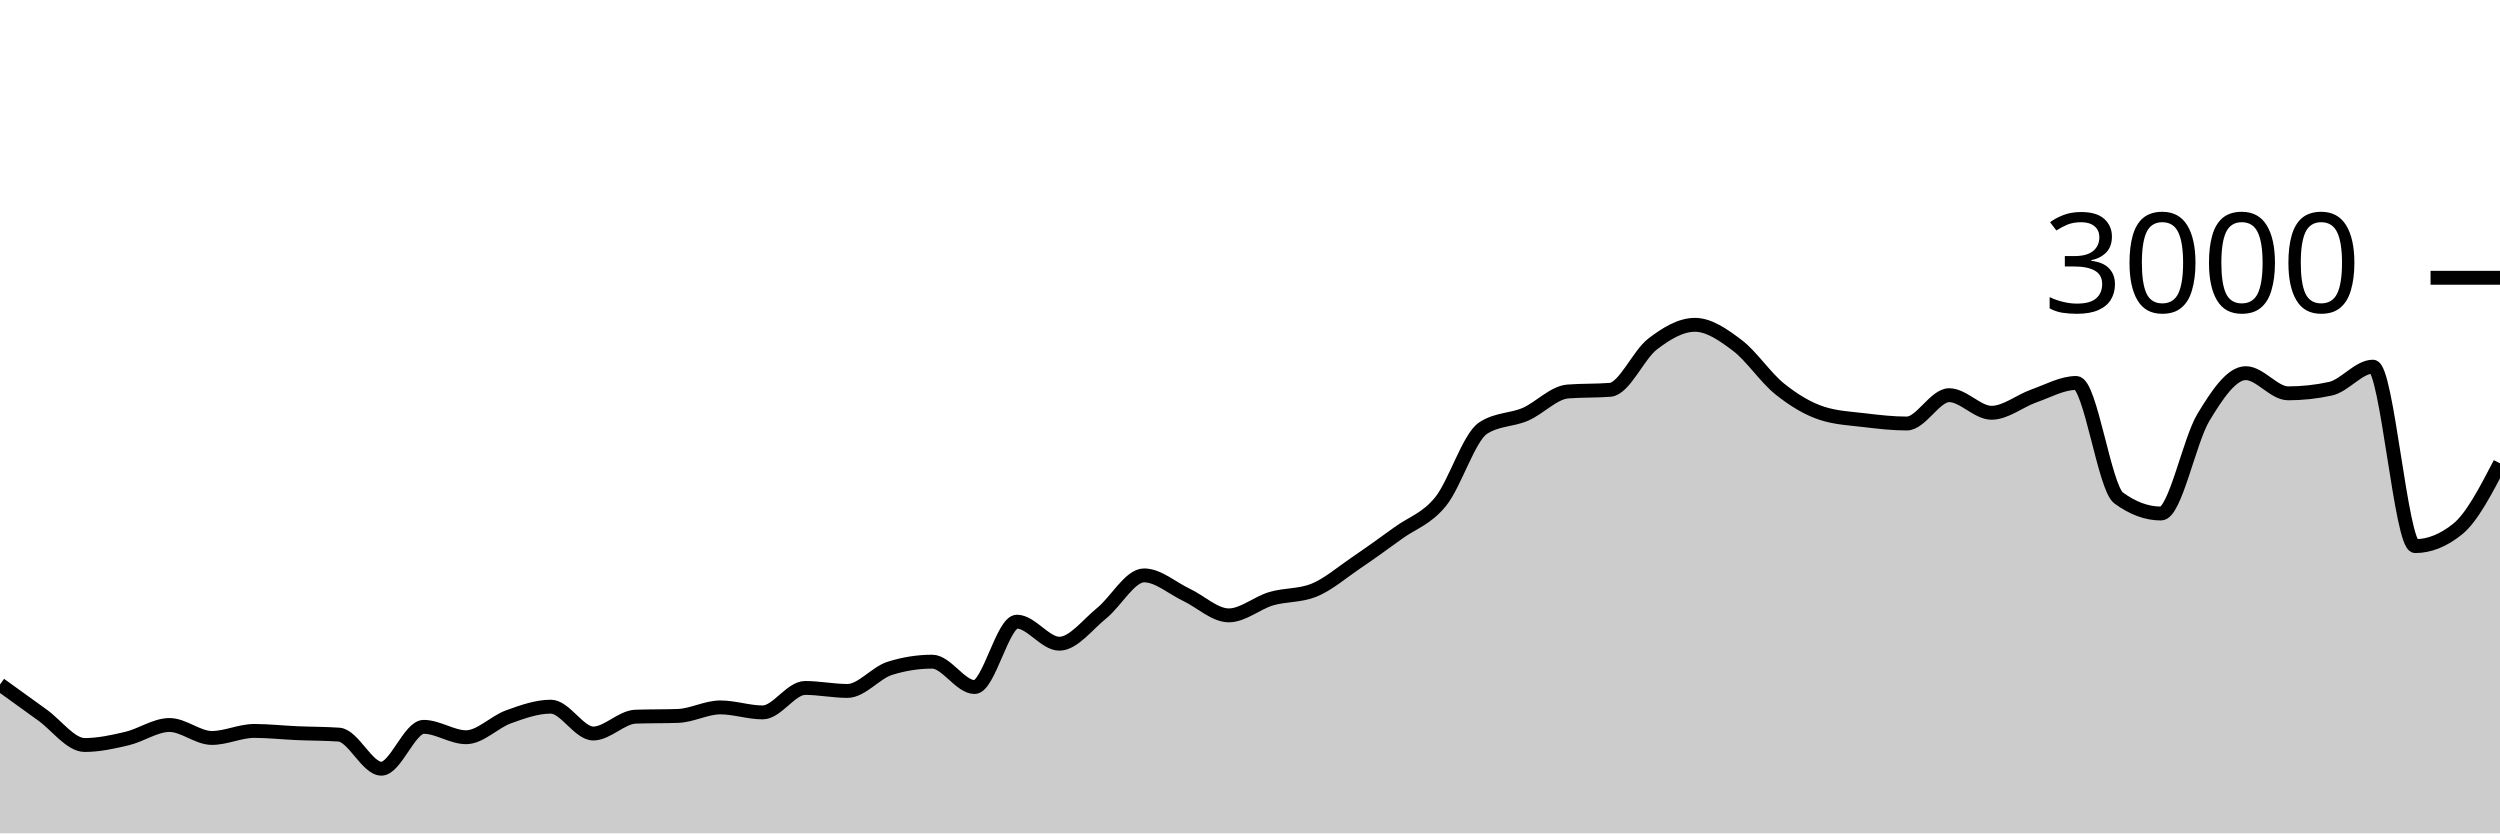
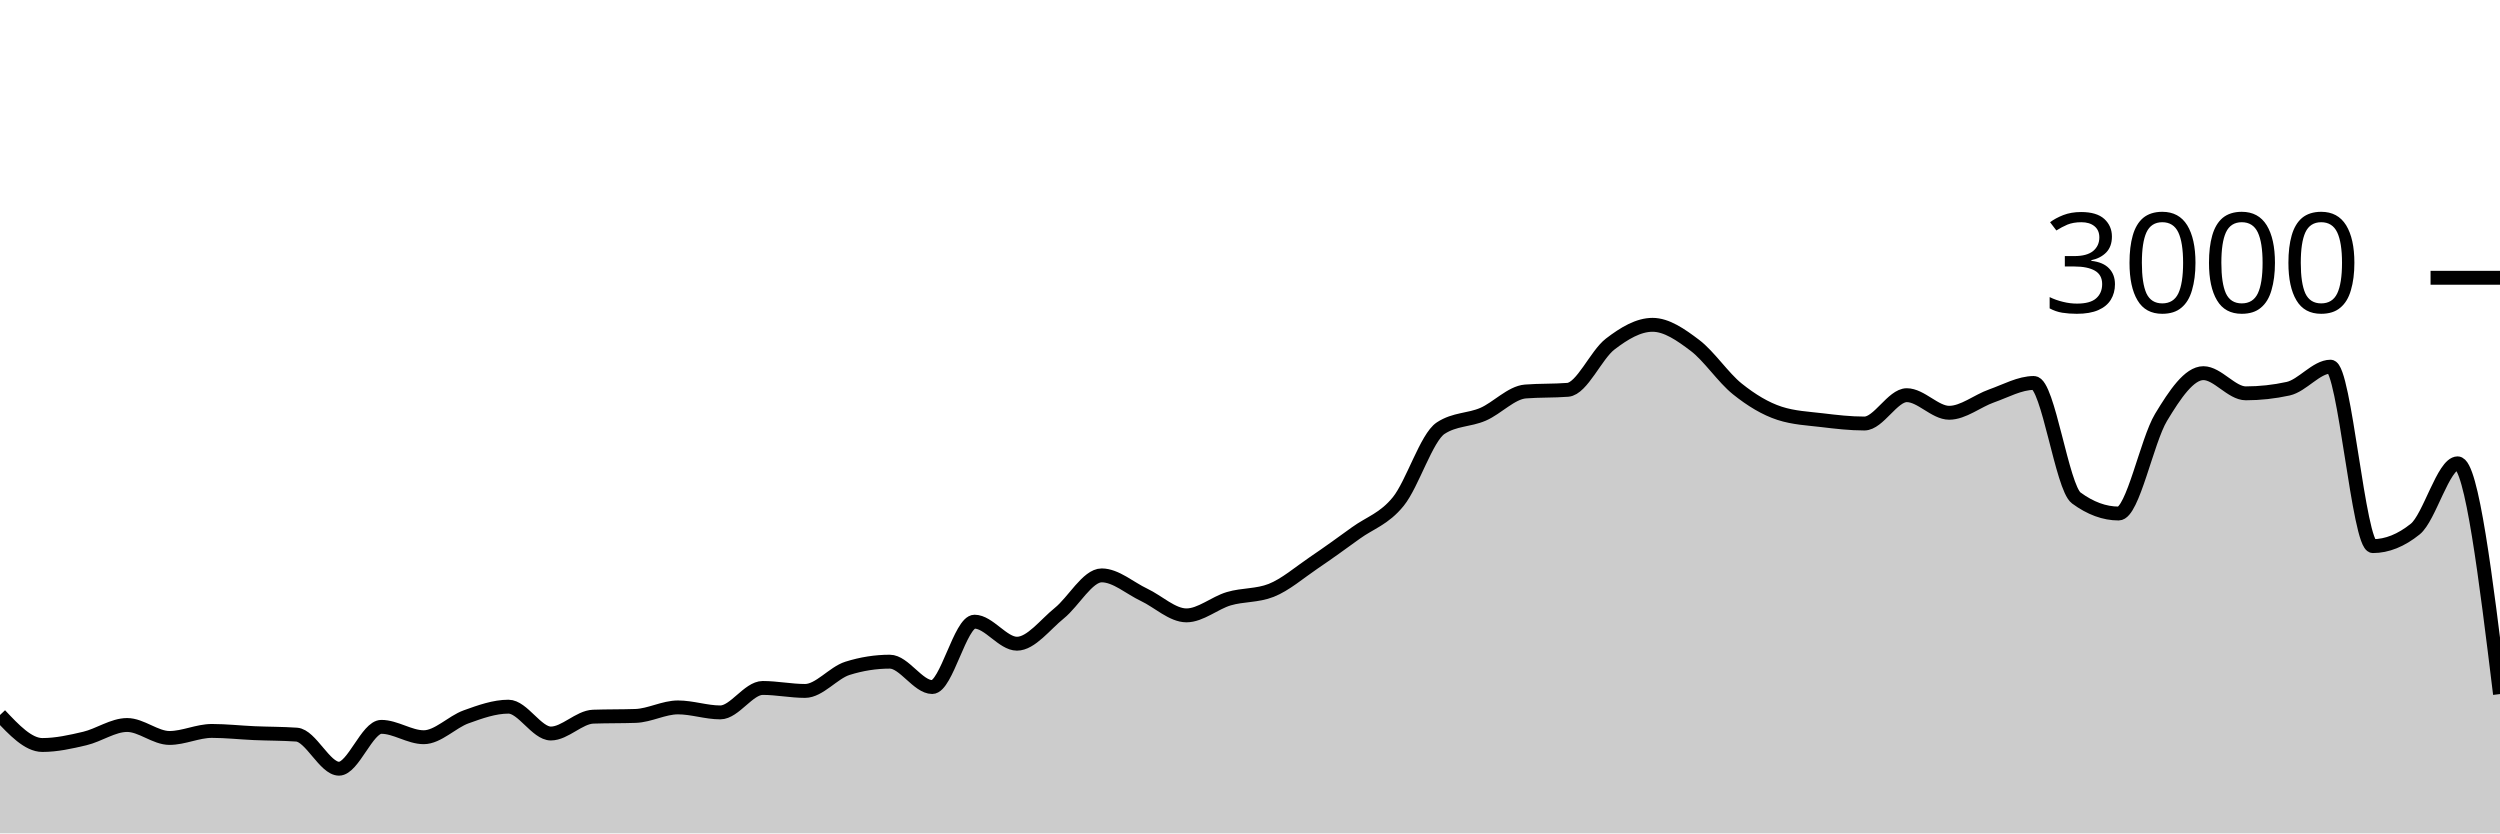
<svg xmlns="http://www.w3.org/2000/svg" viewBox="0 0 180 60">
  <g transform="translate(0,20)">
-     <path class="area" fill="rgba(0, 0, 0, 0.2)" d="M0,29.28C1.017,30.017,2.034,30.753,3.051,31.48C4.068,32.207,5.085,33.64,6.102,33.64C7.119,33.64,8.136,33.413,9.153,33.173C10.169,32.933,11.186,32.2,12.203,32.2C13.22,32.2,14.237,33.133,15.254,33.133C16.271,33.133,17.288,32.627,18.305,32.627C19.322,32.627,20.339,32.742,21.356,32.787C22.373,32.831,23.39,32.822,24.407,32.893C25.424,32.964,26.441,35.347,27.458,35.347C28.475,35.347,29.492,32.333,30.508,32.333C31.525,32.333,32.542,33.08,33.559,33.08C34.576,33.08,35.593,31.98,36.61,31.613C37.627,31.247,38.644,30.88,39.661,30.88C40.678,30.88,41.695,32.813,42.712,32.813C43.729,32.813,44.746,31.636,45.763,31.6C46.78,31.564,47.797,31.582,48.814,31.547C49.831,31.511,50.847,30.933,51.864,30.933C52.881,30.933,53.898,31.293,54.915,31.293C55.932,31.293,56.949,29.533,57.966,29.533C58.983,29.533,60,29.747,61.017,29.747C62.034,29.747,63.051,28.44,64.068,28.12C65.085,27.8,66.102,27.64,67.119,27.64C68.136,27.64,69.153,29.467,70.169,29.467C71.186,29.467,72.203,24.76,73.22,24.76C74.237,24.76,75.254,26.347,76.271,26.347C77.288,26.347,78.305,24.967,79.322,24.147C80.339,23.327,81.356,21.427,82.373,21.427C83.39,21.427,84.407,22.347,85.424,22.827C86.441,23.307,87.458,24.307,88.475,24.307C89.492,24.307,90.508,23.407,91.525,23.107C92.542,22.807,93.559,22.907,94.576,22.507C95.593,22.107,96.61,21.222,97.627,20.533C98.644,19.844,99.661,19.111,100.678,18.373C101.695,17.636,102.712,17.364,103.729,16.107C104.746,14.849,105.763,11.493,106.78,10.827C107.797,10.16,108.814,10.267,109.831,9.827C110.847,9.387,111.864,8.267,112.881,8.187C113.898,8.107,114.915,8.147,115.932,8.067C116.949,7.987,117.966,5.553,118.983,4.773C120,3.993,121.017,3.387,122.034,3.387C123.051,3.387,124.068,4.098,125.085,4.867C126.102,5.636,127.119,7.184,128.136,8C129.153,8.816,130.169,9.431,131.186,9.76C132.203,10.089,133.22,10.131,134.237,10.253C135.254,10.376,136.271,10.493,137.288,10.493C138.305,10.493,139.322,8.453,140.339,8.453C141.356,8.453,142.373,9.72,143.39,9.72C144.407,9.72,145.424,8.864,146.441,8.507C147.458,8.149,148.475,7.573,149.492,7.573C150.508,7.573,151.525,15.107,152.542,15.853C153.559,16.6,154.576,16.973,155.593,16.973C156.61,16.973,157.627,11.738,158.644,10.053C159.661,8.369,160.678,6.867,161.695,6.867C162.712,6.867,163.729,8.32,164.746,8.32C165.763,8.32,166.78,8.209,167.797,7.987C168.814,7.764,169.831,6.4,170.847,6.4C171.864,6.4,172.881,19.32,173.898,19.32C174.915,19.32,175.932,18.911,176.949,18.093C177.966,17.276,178.983,15.318,180,13.36L180,40C178.983,40,177.966,40,176.949,40C175.932,40,174.915,40,173.898,40C172.881,40,171.864,40,170.847,40C169.831,40,168.814,40,167.797,40C166.78,40,165.763,40,164.746,40C163.729,40,162.712,40,161.695,40C160.678,40,159.661,40,158.644,40C157.627,40,156.61,40,155.593,40C154.576,40,153.559,40,152.542,40C151.525,40,150.508,40,149.492,40C148.475,40,147.458,40,146.441,40C145.424,40,144.407,40,143.39,40C142.373,40,141.356,40,140.339,40C139.322,40,138.305,40,137.288,40C136.271,40,135.254,40,134.237,40C133.22,40,132.203,40,131.186,40C130.169,40,129.153,40,128.136,40C127.119,40,126.102,40,125.085,40C124.068,40,123.051,40,122.034,40C121.017,40,120,40,118.983,40C117.966,40,116.949,40,115.932,40C114.915,40,113.898,40,112.881,40C111.864,40,110.847,40,109.831,40C108.814,40,107.797,40,106.78,40C105.763,40,104.746,40,103.729,40C102.712,40,101.695,40,100.678,40C99.661,40,98.644,40,97.627,40C96.61,40,95.593,40,94.576,40C93.559,40,92.542,40,91.525,40C90.508,40,89.492,40,88.475,40C87.458,40,86.441,40,85.424,40C84.407,40,83.39,40,82.373,40C81.356,40,80.339,40,79.322,40C78.305,40,77.288,40,76.271,40C75.254,40,74.237,40,73.22,40C72.203,40,71.186,40,70.169,40C69.153,40,68.136,40,67.119,40C66.102,40,65.085,40,64.068,40C63.051,40,62.034,40,61.017,40C60,40,58.983,40,57.966,40C56.949,40,55.932,40,54.915,40C53.898,40,52.881,40,51.864,40C50.847,40,49.831,40,48.814,40C47.797,40,46.78,40,45.763,40C44.746,40,43.729,40,42.712,40C41.695,40,40.678,40,39.661,40C38.644,40,37.627,40,36.61,40C35.593,40,34.576,40,33.559,40C32.542,40,31.525,40,30.508,40C29.492,40,28.475,40,27.458,40C26.441,40,25.424,40,24.407,40C23.39,40,22.373,40,21.356,40C20.339,40,19.322,40,18.305,40C17.288,40,16.271,40,15.254,40C14.237,40,13.22,40,12.203,40C11.186,40,10.169,40,9.153,40C8.136,40,7.119,40,6.102,40C5.085,40,4.068,40,3.051,40C2.034,40,1.017,40,0,40Z" />
-     <path class="line" stroke="black" fill="none" d="M0,29.28C1.017,30.017,2.034,30.753,3.051,31.48C4.068,32.207,5.085,33.64,6.102,33.64C7.119,33.64,8.136,33.413,9.153,33.173C10.169,32.933,11.186,32.2,12.203,32.2C13.22,32.2,14.237,33.133,15.254,33.133C16.271,33.133,17.288,32.627,18.305,32.627C19.322,32.627,20.339,32.742,21.356,32.787C22.373,32.831,23.39,32.822,24.407,32.893C25.424,32.964,26.441,35.347,27.458,35.347C28.475,35.347,29.492,32.333,30.508,32.333C31.525,32.333,32.542,33.08,33.559,33.08C34.576,33.08,35.593,31.98,36.61,31.613C37.627,31.247,38.644,30.88,39.661,30.88C40.678,30.88,41.695,32.813,42.712,32.813C43.729,32.813,44.746,31.636,45.763,31.6C46.78,31.564,47.797,31.582,48.814,31.547C49.831,31.511,50.847,30.933,51.864,30.933C52.881,30.933,53.898,31.293,54.915,31.293C55.932,31.293,56.949,29.533,57.966,29.533C58.983,29.533,60,29.747,61.017,29.747C62.034,29.747,63.051,28.44,64.068,28.12C65.085,27.8,66.102,27.64,67.119,27.64C68.136,27.64,69.153,29.467,70.169,29.467C71.186,29.467,72.203,24.76,73.22,24.76C74.237,24.76,75.254,26.347,76.271,26.347C77.288,26.347,78.305,24.967,79.322,24.147C80.339,23.327,81.356,21.427,82.373,21.427C83.39,21.427,84.407,22.347,85.424,22.827C86.441,23.307,87.458,24.307,88.475,24.307C89.492,24.307,90.508,23.407,91.525,23.107C92.542,22.807,93.559,22.907,94.576,22.507C95.593,22.107,96.61,21.222,97.627,20.533C98.644,19.844,99.661,19.111,100.678,18.373C101.695,17.636,102.712,17.364,103.729,16.107C104.746,14.849,105.763,11.493,106.78,10.827C107.797,10.16,108.814,10.267,109.831,9.827C110.847,9.387,111.864,8.267,112.881,8.187C113.898,8.107,114.915,8.147,115.932,8.067C116.949,7.987,117.966,5.553,118.983,4.773C120,3.993,121.017,3.387,122.034,3.387C123.051,3.387,124.068,4.098,125.085,4.867C126.102,5.636,127.119,7.184,128.136,8C129.153,8.816,130.169,9.431,131.186,9.76C132.203,10.089,133.22,10.131,134.237,10.253C135.254,10.376,136.271,10.493,137.288,10.493C138.305,10.493,139.322,8.453,140.339,8.453C141.356,8.453,142.373,9.72,143.39,9.72C144.407,9.72,145.424,8.864,146.441,8.507C147.458,8.149,148.475,7.573,149.492,7.573C150.508,7.573,151.525,15.107,152.542,15.853C153.559,16.6,154.576,16.973,155.593,16.973C156.61,16.973,157.627,11.738,158.644,10.053C159.661,8.369,160.678,6.867,161.695,6.867C162.712,6.867,163.729,8.32,164.746,8.32C165.763,8.32,166.78,8.209,167.797,7.987C168.814,7.764,169.831,6.4,170.847,6.4C171.864,6.4,172.881,19.32,173.898,19.32C174.915,19.32,175.932,18.911,176.949,18.093C177.966,17.276,178.983,15.318,180,13.36" />
+     <path class="area" fill="rgba(0, 0, 0, 0.2)" d="M0,31.48C1.017,32.56,2.034,33.64,3.051,33.64C4.068,33.64,5.085,33.413,6.102,33.173C7.119,32.933,8.136,32.2,9.153,32.2C10.169,32.2,11.186,33.133,12.203,33.133C13.22,33.133,14.237,32.627,15.254,32.627C16.271,32.627,17.288,32.742,18.305,32.787C19.322,32.831,20.339,32.822,21.356,32.893C22.373,32.964,23.39,35.347,24.407,35.347C25.424,35.347,26.441,32.333,27.458,32.333C28.475,32.333,29.492,33.08,30.508,33.08C31.525,33.08,32.542,31.98,33.559,31.613C34.576,31.247,35.593,30.88,36.61,30.88C37.627,30.88,38.644,32.813,39.661,32.813C40.678,32.813,41.695,31.636,42.712,31.6C43.729,31.564,44.746,31.582,45.763,31.547C46.78,31.511,47.797,30.933,48.814,30.933C49.831,30.933,50.847,31.293,51.864,31.293C52.881,31.293,53.898,29.533,54.915,29.533C55.932,29.533,56.949,29.747,57.966,29.747C58.983,29.747,60,28.44,61.017,28.12C62.034,27.8,63.051,27.64,64.068,27.64C65.085,27.64,66.102,29.467,67.119,29.467C68.136,29.467,69.153,24.76,70.169,24.76C71.186,24.76,72.203,26.347,73.22,26.347C74.237,26.347,75.254,24.967,76.271,24.147C77.288,23.327,78.305,21.427,79.322,21.427C80.339,21.427,81.356,22.347,82.373,22.827C83.39,23.307,84.407,24.307,85.424,24.307C86.441,24.307,87.458,23.407,88.475,23.107C89.492,22.807,90.508,22.907,91.525,22.507C92.542,22.107,93.559,21.222,94.576,20.533C95.593,19.844,96.61,19.111,97.627,18.373C98.644,17.636,99.661,17.364,100.678,16.107C101.695,14.849,102.712,11.493,103.729,10.827C104.746,10.16,105.763,10.267,106.78,9.827C107.797,9.387,108.814,8.267,109.831,8.187C110.847,8.107,111.864,8.147,112.881,8.067C113.898,7.987,114.915,5.553,115.932,4.773C116.949,3.993,117.966,3.387,118.983,3.387C120,3.387,121.017,4.098,122.034,4.867C123.051,5.636,124.068,7.184,125.085,8C126.102,8.816,127.119,9.431,128.136,9.76C129.153,10.089,130.169,10.131,131.186,10.253C132.203,10.376,133.22,10.493,134.237,10.493C135.254,10.493,136.271,8.453,137.288,8.453C138.305,8.453,139.322,9.72,140.339,9.72C141.356,9.72,142.373,8.864,143.39,8.507C144.407,8.149,145.424,7.573,146.441,7.573C147.458,7.573,148.475,15.107,149.492,15.853C150.508,16.6,151.525,16.973,152.542,16.973C153.559,16.973,154.576,11.738,155.593,10.053C156.61,8.369,157.627,6.867,158.644,6.867C159.661,6.867,160.678,8.32,161.695,8.32C162.712,8.32,163.729,8.209,164.746,7.987C165.763,7.764,166.78,6.4,167.797,6.4C168.814,6.4,169.831,19.32,170.847,19.32C171.864,19.32,172.881,18.911,173.898,18.093C174.915,17.276,175.932,13.36,176.949,13.36C177.966,13.36,178.983,21.667,180,29.973L180,40C178.983,40,177.966,40,176.949,40C175.932,40,174.915,40,173.898,40C172.881,40,171.864,40,170.847,40C169.831,40,168.814,40,167.797,40C166.78,40,165.763,40,164.746,40C163.729,40,162.712,40,161.695,40C160.678,40,159.661,40,158.644,40C157.627,40,156.61,40,155.593,40C154.576,40,153.559,40,152.542,40C151.525,40,150.508,40,149.492,40C148.475,40,147.458,40,146.441,40C145.424,40,144.407,40,143.39,40C142.373,40,141.356,40,140.339,40C139.322,40,138.305,40,137.288,40C136.271,40,135.254,40,134.237,40C133.22,40,132.203,40,131.186,40C130.169,40,129.153,40,128.136,40C127.119,40,126.102,40,125.085,40C124.068,40,123.051,40,122.034,40C121.017,40,120,40,118.983,40C117.966,40,116.949,40,115.932,40C114.915,40,113.898,40,112.881,40C111.864,40,110.847,40,109.831,40C108.814,40,107.797,40,106.78,40C105.763,40,104.746,40,103.729,40C102.712,40,101.695,40,100.678,40C99.661,40,98.644,40,97.627,40C96.61,40,95.593,40,94.576,40C93.559,40,92.542,40,91.525,40C90.508,40,89.492,40,88.475,40C87.458,40,86.441,40,85.424,40C84.407,40,83.39,40,82.373,40C81.356,40,80.339,40,79.322,40C78.305,40,77.288,40,76.271,40C75.254,40,74.237,40,73.22,40C72.203,40,71.186,40,70.169,40C69.153,40,68.136,40,67.119,40C66.102,40,65.085,40,64.068,40C63.051,40,62.034,40,61.017,40C60,40,58.983,40,57.966,40C56.949,40,55.932,40,54.915,40C53.898,40,52.881,40,51.864,40C50.847,40,49.831,40,48.814,40C47.797,40,46.78,40,45.763,40C44.746,40,43.729,40,42.712,40C41.695,40,40.678,40,39.661,40C38.644,40,37.627,40,36.61,40C35.593,40,34.576,40,33.559,40C32.542,40,31.525,40,30.508,40C29.492,40,28.475,40,27.458,40C26.441,40,25.424,40,24.407,40C23.39,40,22.373,40,21.356,40C20.339,40,19.322,40,18.305,40C17.288,40,16.271,40,15.254,40C14.237,40,13.22,40,12.203,40C11.186,40,10.169,40,9.153,40C8.136,40,7.119,40,6.102,40C5.085,40,4.068,40,3.051,40C2.034,40,1.017,40,0,40Z" />
+     <path class="line" stroke="black" fill="none" d="M0,31.48C1.017,32.56,2.034,33.64,3.051,33.64C4.068,33.64,5.085,33.413,6.102,33.173C7.119,32.933,8.136,32.2,9.153,32.2C10.169,32.2,11.186,33.133,12.203,33.133C13.22,33.133,14.237,32.627,15.254,32.627C16.271,32.627,17.288,32.742,18.305,32.787C19.322,32.831,20.339,32.822,21.356,32.893C22.373,32.964,23.39,35.347,24.407,35.347C25.424,35.347,26.441,32.333,27.458,32.333C28.475,32.333,29.492,33.08,30.508,33.08C31.525,33.08,32.542,31.98,33.559,31.613C34.576,31.247,35.593,30.88,36.61,30.88C37.627,30.88,38.644,32.813,39.661,32.813C40.678,32.813,41.695,31.636,42.712,31.6C43.729,31.564,44.746,31.582,45.763,31.547C46.78,31.511,47.797,30.933,48.814,30.933C49.831,30.933,50.847,31.293,51.864,31.293C52.881,31.293,53.898,29.533,54.915,29.533C55.932,29.533,56.949,29.747,57.966,29.747C58.983,29.747,60,28.44,61.017,28.12C62.034,27.8,63.051,27.64,64.068,27.64C65.085,27.64,66.102,29.467,67.119,29.467C68.136,29.467,69.153,24.76,70.169,24.76C71.186,24.76,72.203,26.347,73.22,26.347C74.237,26.347,75.254,24.967,76.271,24.147C77.288,23.327,78.305,21.427,79.322,21.427C80.339,21.427,81.356,22.347,82.373,22.827C83.39,23.307,84.407,24.307,85.424,24.307C86.441,24.307,87.458,23.407,88.475,23.107C89.492,22.807,90.508,22.907,91.525,22.507C92.542,22.107,93.559,21.222,94.576,20.533C95.593,19.844,96.61,19.111,97.627,18.373C98.644,17.636,99.661,17.364,100.678,16.107C101.695,14.849,102.712,11.493,103.729,10.827C104.746,10.16,105.763,10.267,106.78,9.827C107.797,9.387,108.814,8.267,109.831,8.187C110.847,8.107,111.864,8.147,112.881,8.067C113.898,7.987,114.915,5.553,115.932,4.773C116.949,3.993,117.966,3.387,118.983,3.387C120,3.387,121.017,4.098,122.034,4.867C123.051,5.636,124.068,7.184,125.085,8C126.102,8.816,127.119,9.431,128.136,9.76C129.153,10.089,130.169,10.131,131.186,10.253C132.203,10.376,133.22,10.493,134.237,10.493C135.254,10.493,136.271,8.453,137.288,8.453C138.305,8.453,139.322,9.72,140.339,9.72C141.356,9.72,142.373,8.864,143.39,8.507C144.407,8.149,145.424,7.573,146.441,7.573C147.458,7.573,148.475,15.107,149.492,15.853C150.508,16.6,151.525,16.973,152.542,16.973C153.559,16.973,154.576,11.738,155.593,10.053C156.61,8.369,157.627,6.867,158.644,6.867C159.661,6.867,160.678,8.32,161.695,8.32C162.712,8.32,163.729,8.209,164.746,7.987C165.763,7.764,166.78,6.4,167.797,6.4C168.814,6.4,169.831,19.32,170.847,19.32C171.864,19.32,172.881,18.911,173.898,18.093C174.915,17.276,175.932,13.36,176.949,13.36C177.966,13.36,178.983,21.667,180,29.973" />
    <path class="axis-ceiling" stroke-width="1" stroke="black" fill="none" d="M175,0L180,0" />
    <text class="axis-ceiling-label" font-family="sans-serif" text-anchor="end" font-size="10px" x="170" y="2.5">3000</text>
  </g>
</svg>
